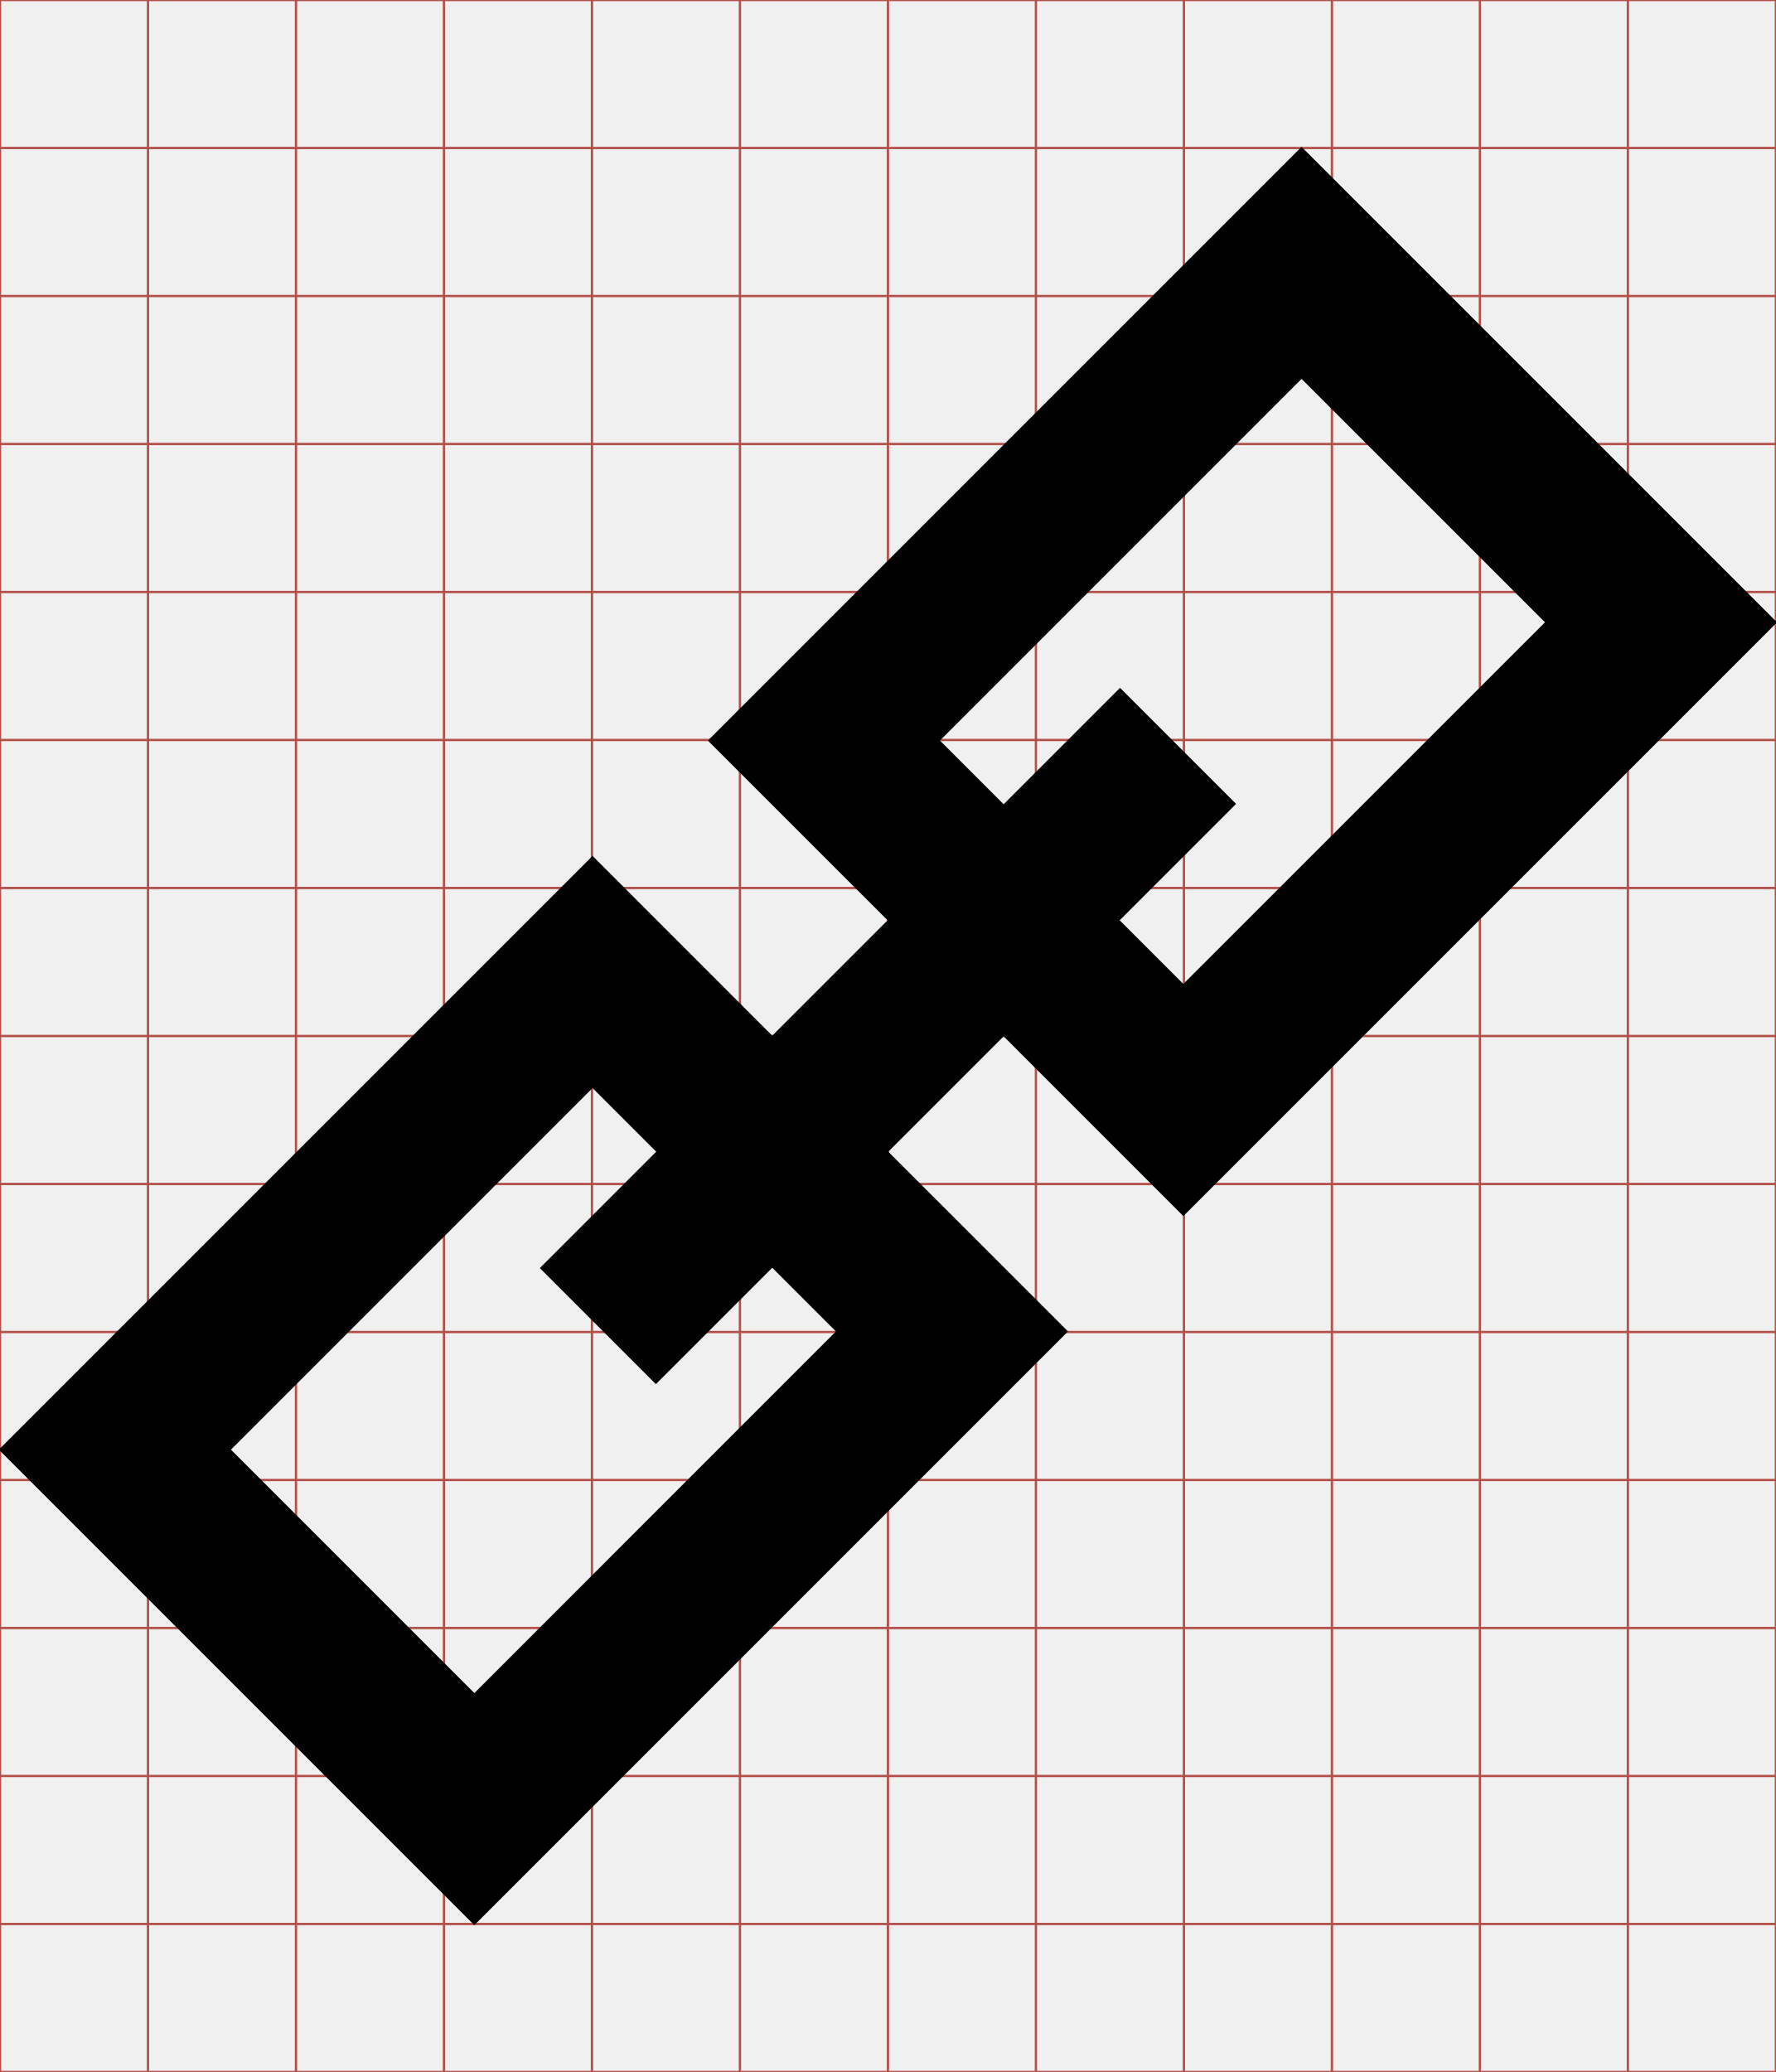
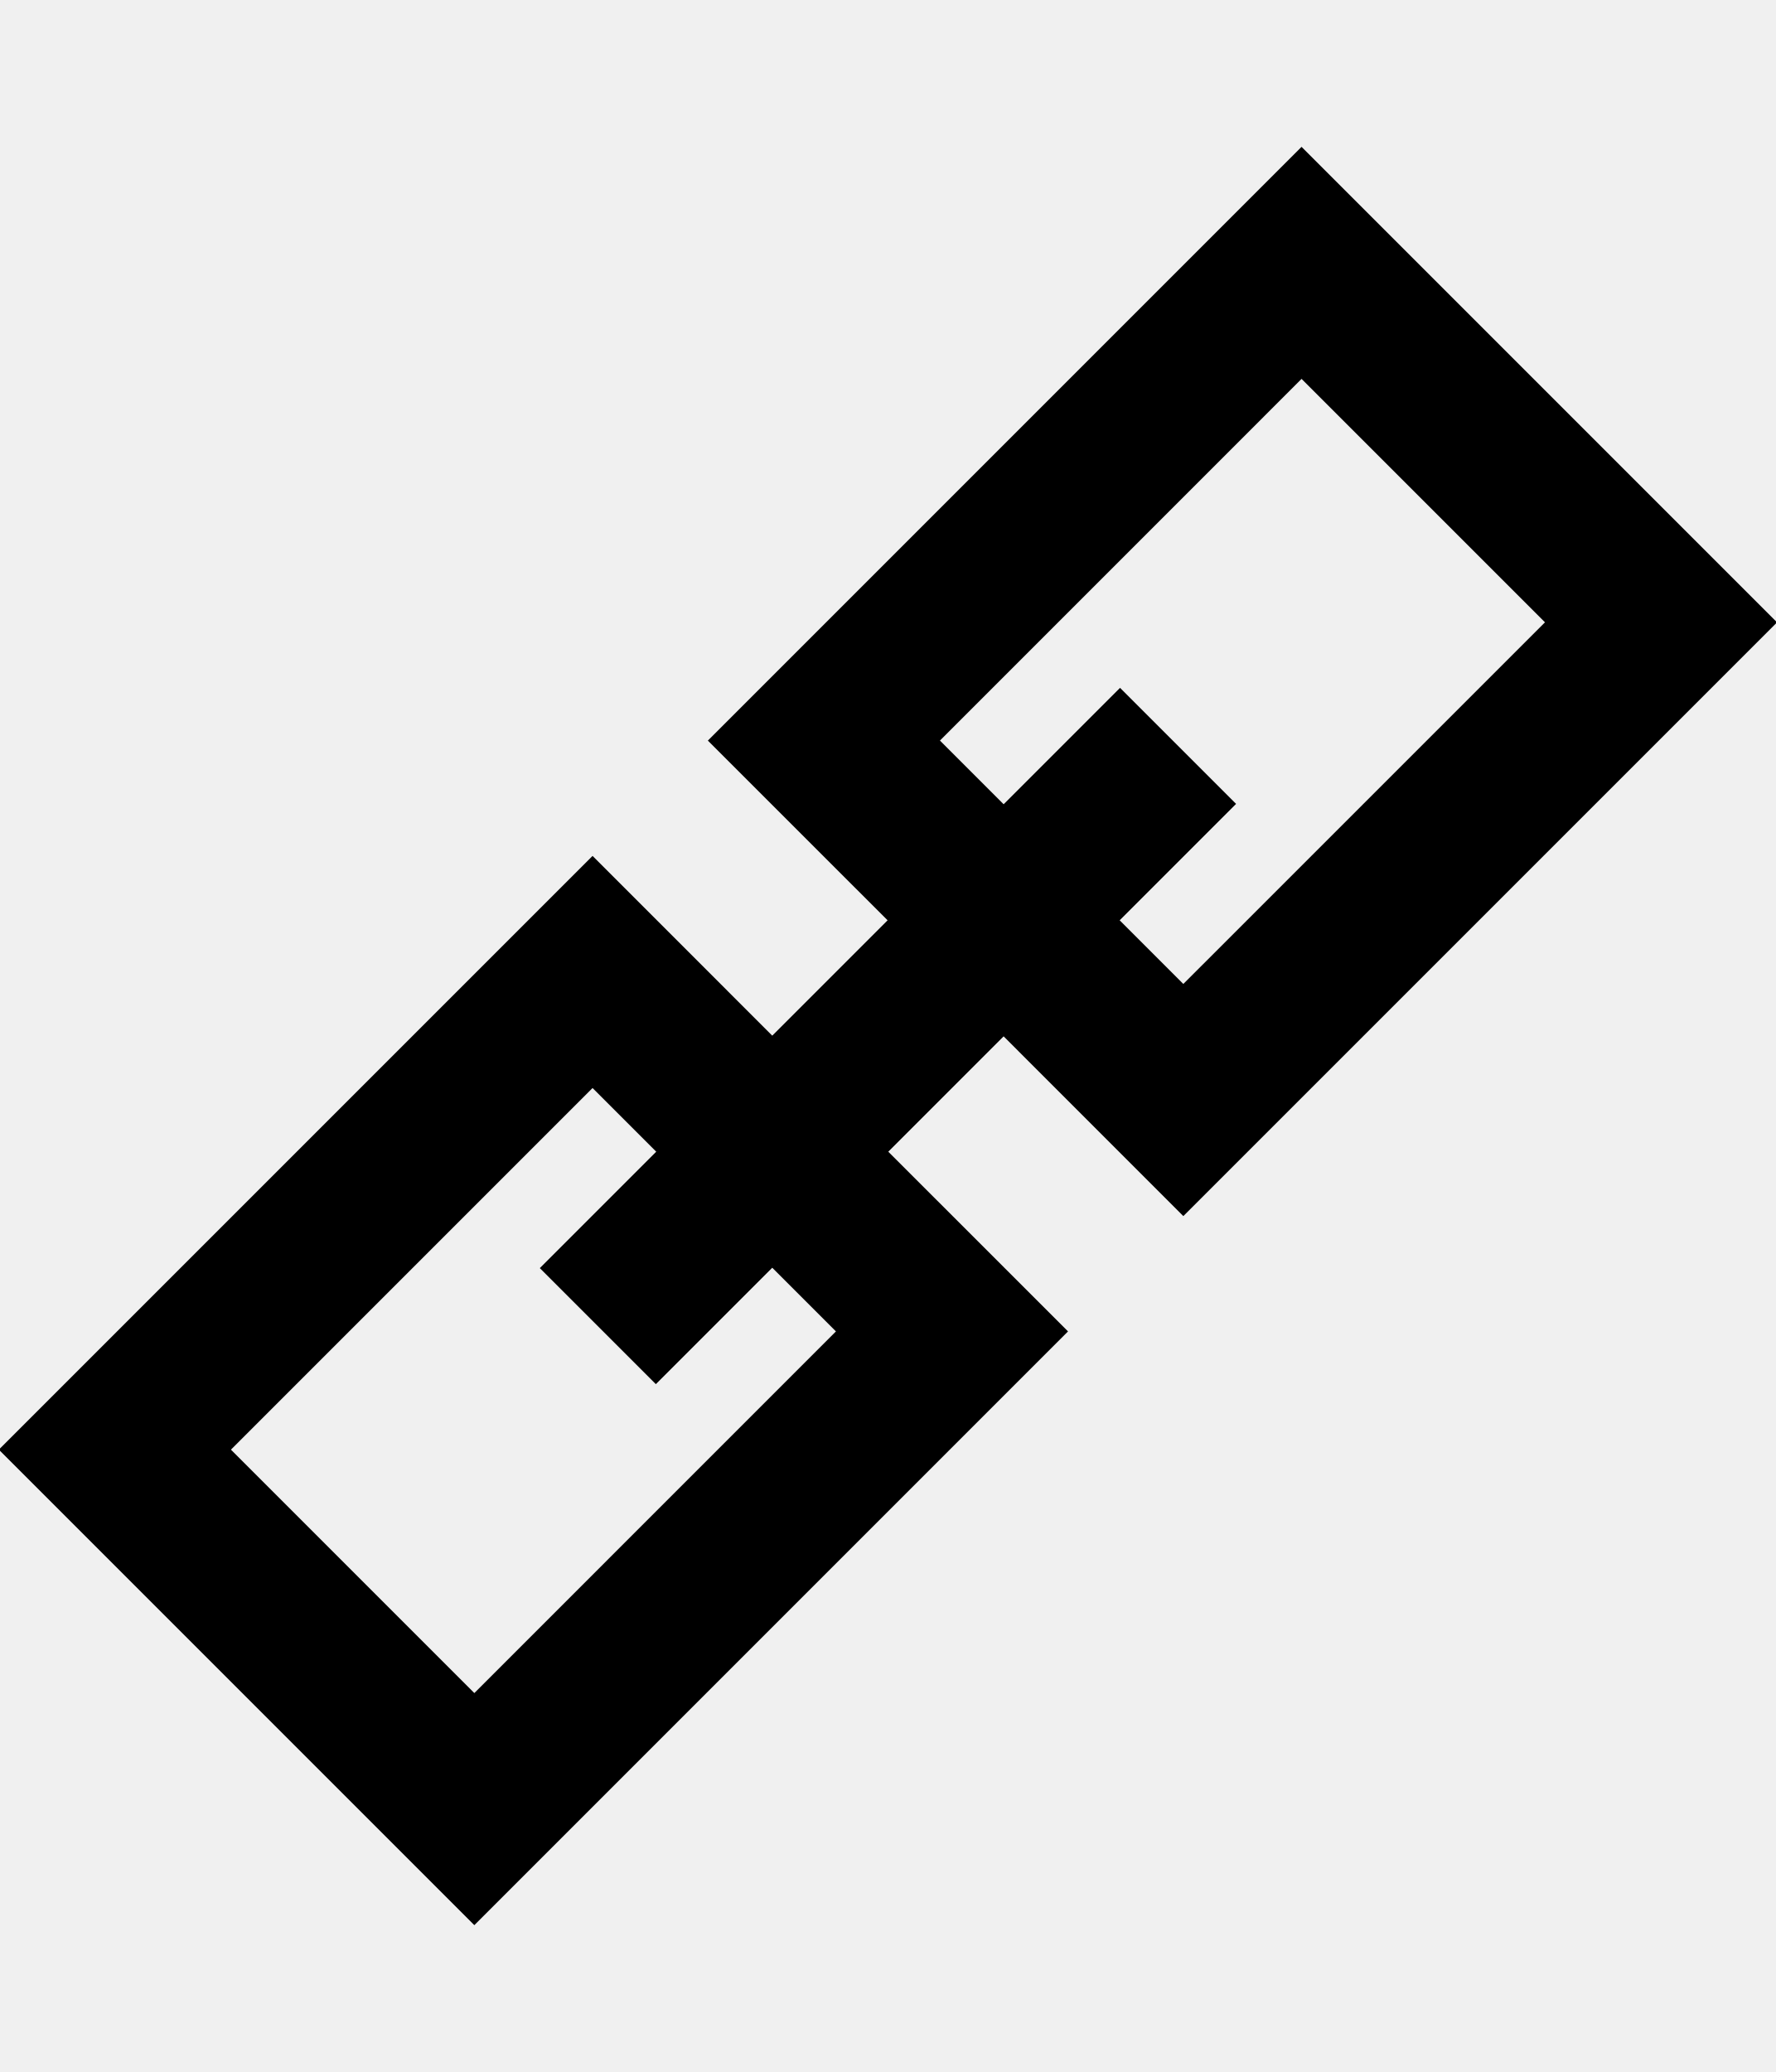
<svg xmlns="http://www.w3.org/2000/svg" id="svg2" style="margin-top:9px;margin-left:10px;" version="1.1" data-tags="remove-circle, cancel, close, remove, delete" height="896" width="768" data-du="" viewBox="0 0 768 896">
  <defs id="defs32">
    <pattern id="pattern13199" width="811.314" patternUnits="userSpaceOnUse" patternTransform="translate(-1692.996,113.8855)" height="483.721">
      <path id="path13201" filter="url(#filter3767)" d="M241.86,83.182H569.453A158.678,158.678 0 0 1 728.131,241.86V241.86A158.678,158.678 0 0 1 569.453,400.538H241.86A158.678,158.678 0 0 1 83.182,241.86V241.86A158.678,158.678 0 0 1 241.86,83.182" />
    </pattern>
    <mask id="mask13195" maskUnits="userSpaceOnUse">
      <path id="path13197" stroke="#000" fill="#fff" d="m-957.186,582.246 40.949,-299.441 -144.602,-8.958 -10.237,67.822 -12.797,11.517 -8.958,216.263 -65.263,-21.754 14.076,-270.009 -74.22,-6.398 -11.517,28.152 -14.076,225.22 -42.229,-8.958 2.559,-250.814 -6.398,0 -7.678,-70.381 -33.271,1.28 -1.28,29.432 -7.678,17.915 -2.559,189.39 -26.873,33.271 2.559,88.297 40.949,19.195 34.551,-46.068 284.085,76.78 49.907,-21.754" />
    </mask>
    <filter id="filter13191" y="-.262" x="-.129" width="1.258" height="1.524">
      <feGaussianBlur id="feGaussianBlur13193" stdDeviation="34.659" />
    </filter>
  </defs>
-   <g id="g4" stroke="#B35047">
-     <line id="line6" y2="896" x2="64" x1="64" />
-     <line id="line8" y2="896" x2="128" x1="128" />
-     <line id="line10" y2="896" x2="192" x1="192" />
-     <line id="line12" y2="896" x2="256" x1="256" />
-     <line id="line14" y2="896" x2="320" x1="320" />
-     <line id="line16" y2="896" x2="384" x1="384" />
-     <line id="line18" y2="896" x2="448" x1="448" />
-     <line id="line20" y2="896" x2="512" x1="512" />
-     <line id="line22" y2="896" x2="576" x1="576" />
-     <line id="line24" y2="896" x2="640" x1="640" />
-     <line id="line26" y2="896" x2="704" x1="704" />
-     <line id="line28" y2="64" y1="64" x2="768" />
-     <line id="line30" y2="128" y1="128" x2="768" />
-     <line id="line32" y2="192" y1="192" x2="768" />
-     <line id="line34" y2="256" y1="256" x2="768" />
-     <line id="line36" y2="320" y1="320" x2="768" />
-     <line id="line38" y2="384" y1="384" x2="768" />
-     <line id="line40" y2="448" y1="448" x2="768" />
-     <line id="line42" y2="512" y1="512" x2="768" />
-     <line id="line44" y2="576" y1="576" x2="768" />
-     <line id="line46" y2="640" y1="640" x2="768" />
-     <line id="line48" y2="704" y1="704" x2="768" />
-     <line id="line50" y2="768" y1="768" x2="768" />
-     <line id="line52" y2="832" y1="832" x2="768" />
-     <rect id="rect54" height="896" width="768" y="0" x="0" fill="none" />
-   </g>
  <path d="M 205.132,832.5 461.876,575.741 384.15,498.03 434.03,448.15 511.741,525.876 768.5,269.132 562.868,63.5 306.124,320.259 383.85,397.97 333.97,447.85 256.259,370.124 -0.5,626.868 205.132,832.5 z m 0,-100.367 L 99.873,626.874 256.256,470.49 l 27.538,27.538 -50.341,50.341 50.183,50.183 50.341,-50.341 27.538,27.538 L 205.132,732.133 z M 511.756,425.51 484.218,397.971 534.559,347.63 484.376,297.447 434.035,347.788 406.489,320.242 562.872,163.844 668.144,269.11 511.746,425.493 z" id="rect3870" style="fill:#000000" />
</svg>
